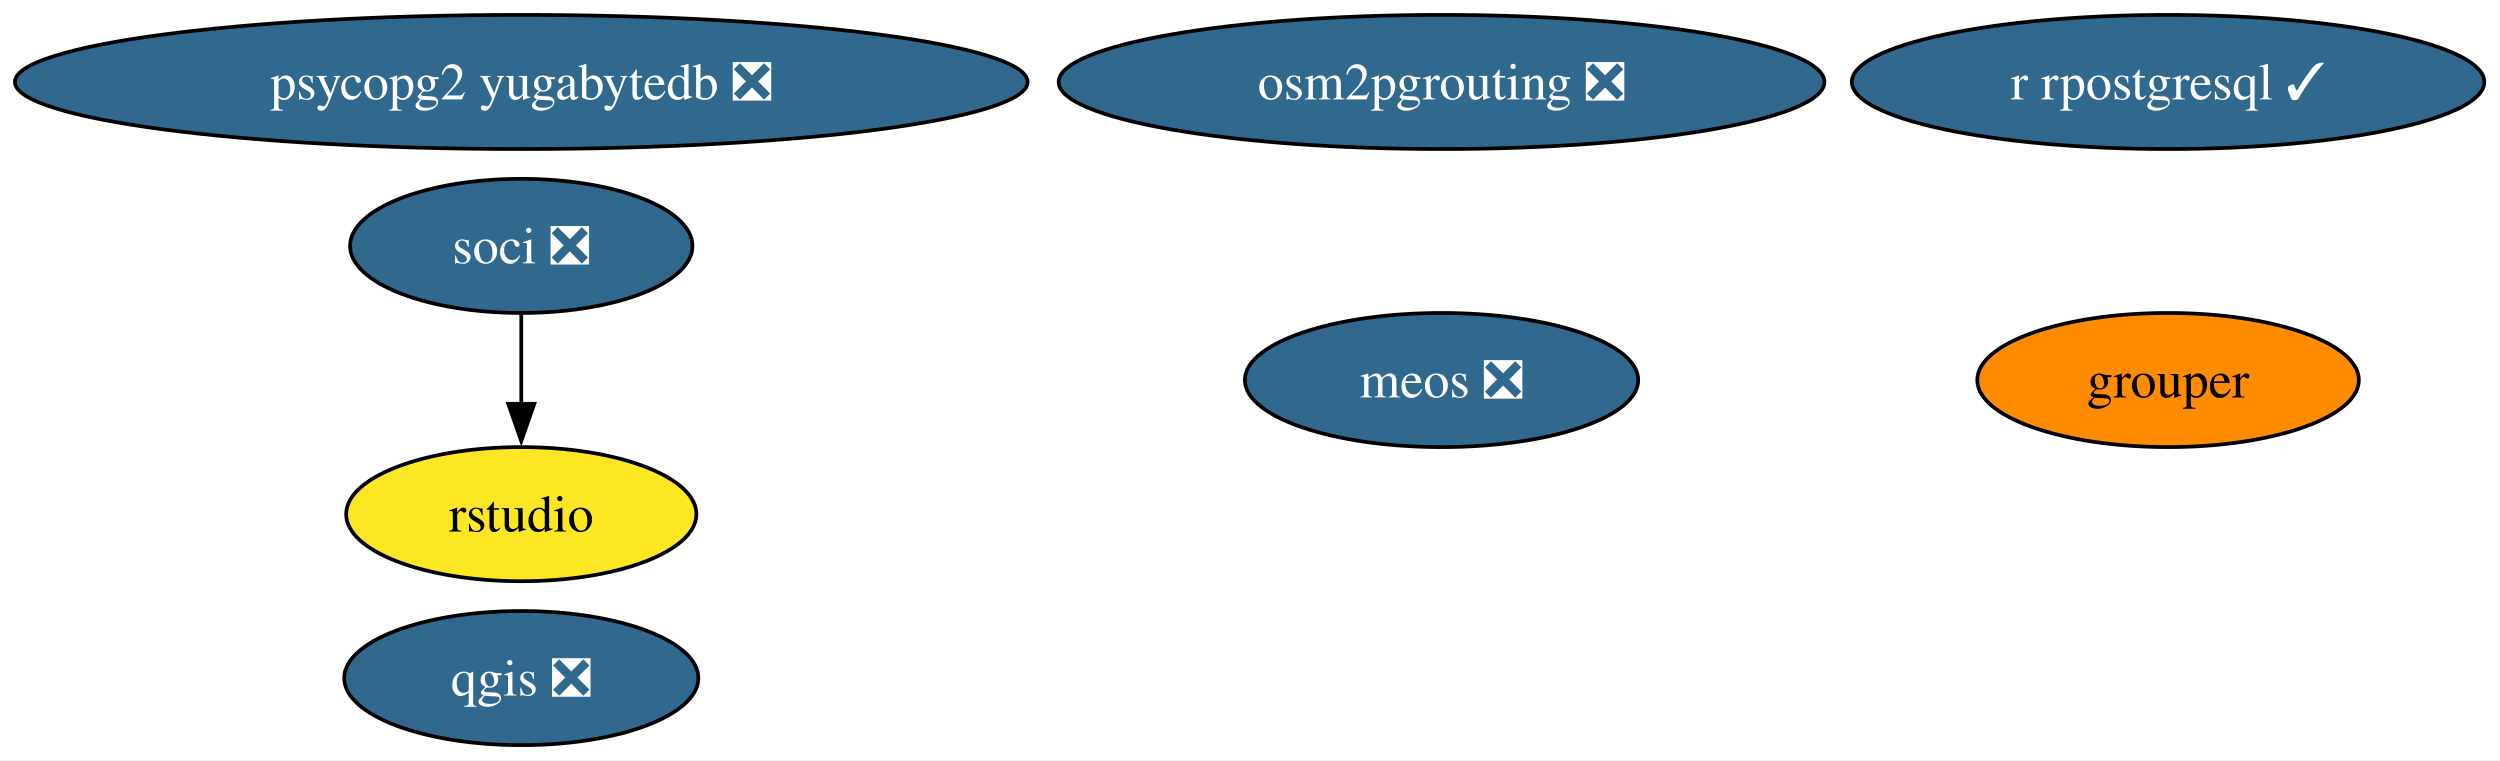
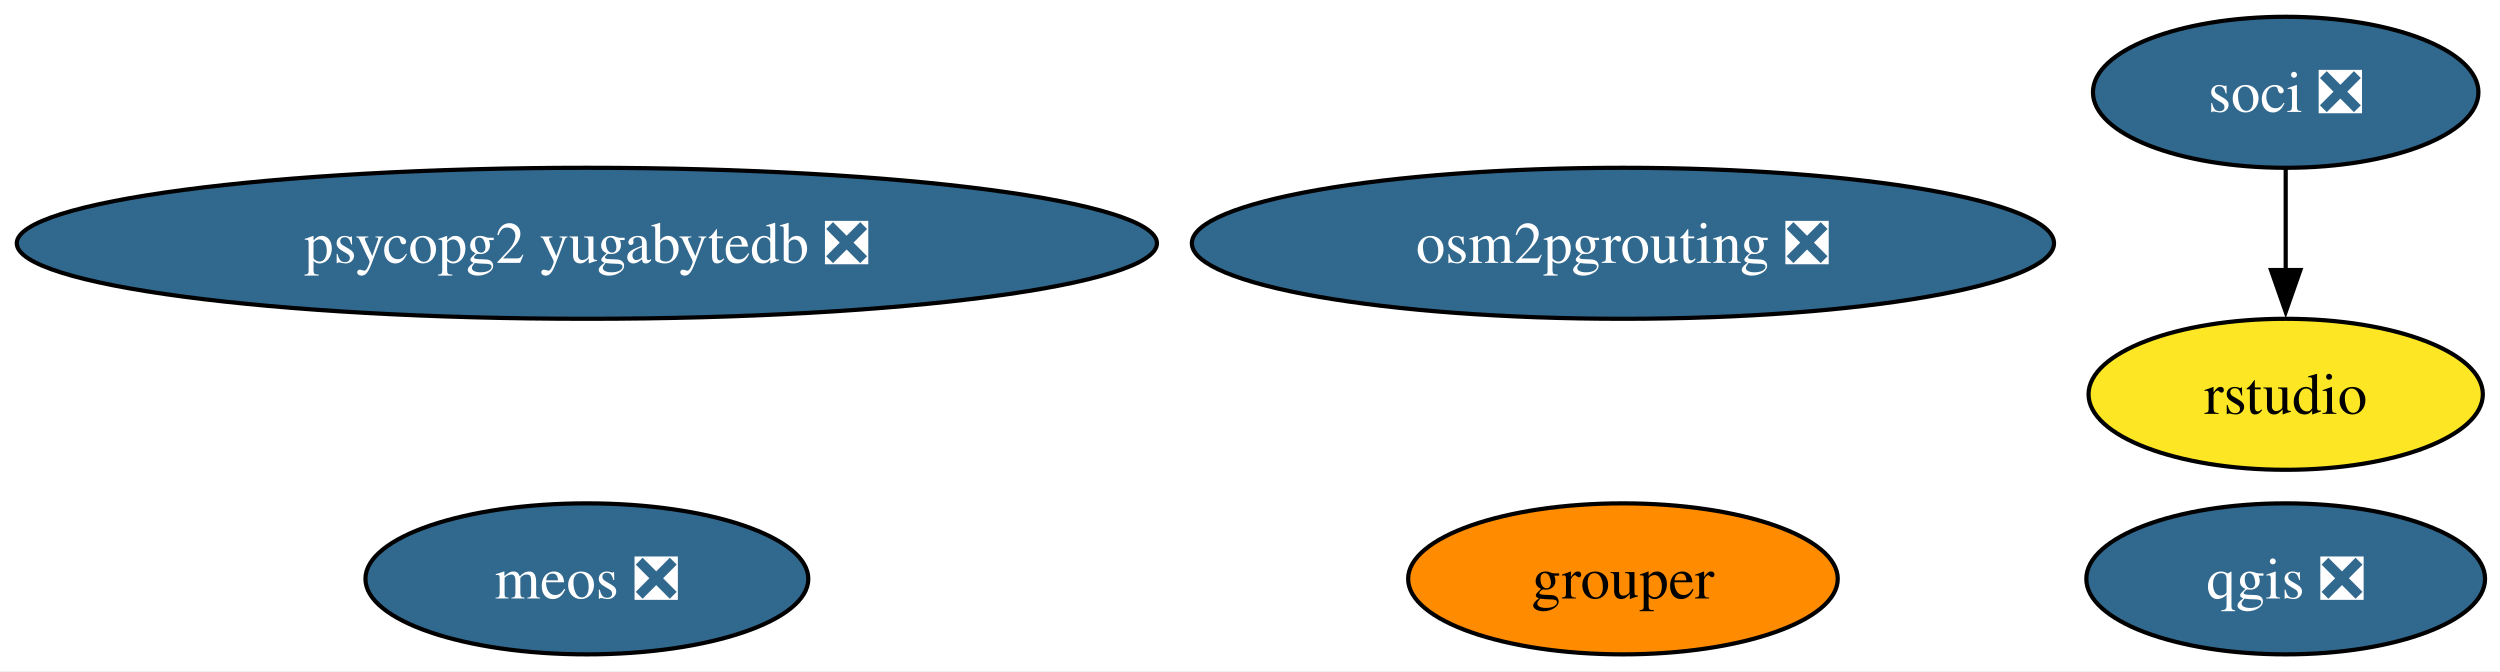
- <svg xmlns="http://www.w3.org/2000/svg" xmlns:xlink="http://www.w3.org/1999/xlink" width="671pt" height="204pt" viewBox="0.00 0.00 671.00 204.00">
-   <g id="graph0" class="graph" transform="scale(1 1) rotate(0) translate(4 200)">
-     <polygon fill="white" stroke="none" points="-4,4 -4,-200 666.79,-200 666.79,4 -4,4" />
+ <svg xmlns="http://www.w3.org/2000/svg" xmlns:xlink="http://www.w3.org/1999/xlink" width="596pt" height="160pt" viewBox="0.00 0.00 596.00 160.00">
+   <g id="graph0" class="graph" transform="scale(1 1) rotate(0) translate(4 156)">
+     <polygon fill="white" stroke="none" points="-4,4 -4,-156 592.44,-156 592.44,4 -4,4" />
    <g id="node1" class="node">
      <g id="a_node1">
        <a xlink:href="https://github.com/conda-forge/qgis-feedstock/pull/558" xlink:title="qgis ❎">
-           <ellipse fill="#31688e" stroke="black" cx="135.91" cy="-18" rx="47.53" ry="18" />
-           <text xml:space="preserve" text-anchor="middle" x="135.91" y="-13.32" font-family="Times,serif" font-size="14.00" fill="white">qgis ❎</text>
+           <ellipse fill="#31688e" stroke="black" cx="540.91" cy="-18" rx="47.53" ry="18" />
+           <text xml:space="preserve" text-anchor="middle" x="540.91" y="-13.32" font-family="Times,serif" font-size="14.00" fill="white">qgis ❎</text>
        </a>
      </g>
    </g>
    <g id="node2" class="node">
      <g id="a_node2">
-         <a xlink:href="https://github.com/conda-forge/r-rpostgresql-feedstock/pull/27" xlink:title="r rpostgresql ✓">
-           <ellipse fill="#31688e" stroke="black" cx="577.91" cy="-178" rx="84.88" ry="18" />
-           <text xml:space="preserve" text-anchor="middle" x="577.91" y="-173.32" font-family="Times,serif" font-size="14.00" fill="white">r rpostgresql ✓</text>
+         <a xlink:href="https://github.com/conda-forge/soci-feedstock/pull/21" xlink:title="soci ❎">
+           <ellipse fill="#31688e" stroke="black" cx="540.91" cy="-134" rx="45.95" ry="18" />
+           <text xml:space="preserve" text-anchor="middle" x="540.91" y="-129.32" font-family="Times,serif" font-size="14.00" fill="white">soci ❎</text>
        </a>
      </g>
    </g>
    <g id="node3" class="node">
      <g id="a_node3">
-         <a xlink:href="https://github.com/conda-forge/soci-feedstock/pull/21" xlink:title="soci ❎">
-           <ellipse fill="#31688e" stroke="black" cx="135.91" cy="-134" rx="45.95" ry="18" />
-           <text xml:space="preserve" text-anchor="middle" x="135.91" y="-129.32" font-family="Times,serif" font-size="14.00" fill="white">soci ❎</text>
-         </a>
-       </g>
-     </g>
-     <g id="node4" class="node">
-       <g id="a_node4">
        <a xlink:href="https://github.com/conda-forge/rstudio-feedstock" xlink:title="rstudio">
-           <ellipse fill="#fde725" stroke="black" cx="135.91" cy="-62" rx="47" ry="18" />
-           <text xml:space="preserve" text-anchor="middle" x="135.91" y="-57.33" font-family="Times,serif" font-size="14.00">rstudio</text>
+           <ellipse fill="#fde725" stroke="black" cx="540.91" cy="-62" rx="47" ry="18" />
+           <text xml:space="preserve" text-anchor="middle" x="540.91" y="-57.33" font-family="Times,serif" font-size="14.00">rstudio</text>
        </a>
      </g>
    </g>
    <g id="edge1" class="edge">
-       <path fill="none" stroke="black" d="M135.91,-115.7C135.91,-108.41 135.91,-99.73 135.91,-91.54" />
-       <polygon fill="black" stroke="black" points="139.41,-91.62 135.91,-81.62 132.41,-91.62 139.41,-91.62" />
+       <path fill="none" stroke="black" d="M540.91,-115.7C540.91,-108.41 540.91,-99.73 540.91,-91.54" />
+       <polygon fill="black" stroke="black" points="544.41,-91.62 540.91,-81.62 537.41,-91.62 544.41,-91.62" />
+     </g>
+     <g id="node4" class="node">
+       <g id="a_node4">
+         <a xlink:href="https://github.com/conda-forge/osm2pgrouting-feedstock/pull/7" xlink:title="osm2pgrouting ❎">
+           <ellipse fill="#31688e" stroke="black" cx="382.91" cy="-98" rx="102.77" ry="18" />
+           <text xml:space="preserve" text-anchor="middle" x="382.91" y="-93.33" font-family="Times,serif" font-size="14.00" fill="white">osm2pgrouting ❎</text>
+         </a>
+       </g>
    </g>
    <g id="node5" class="node">
      <g id="a_node5">
-         <a xlink:href="https://github.com/conda-forge/osm2pgrouting-feedstock/pull/7" xlink:title="osm2pgrouting ❎">
-           <ellipse fill="#31688e" stroke="black" cx="382.91" cy="-178" rx="102.77" ry="18" />
-           <text xml:space="preserve" text-anchor="middle" x="382.91" y="-173.32" font-family="Times,serif" font-size="14.00" fill="white">osm2pgrouting ❎</text>
+         <a xlink:href="https://github.com/conda-forge/psycopg2-yugabytedb-feedstock/pull/11" xlink:title="psycopg2 yugabytedb ❎">
+           <ellipse fill="#31688e" stroke="black" cx="135.91" cy="-98" rx="135.91" ry="18" />
+           <text xml:space="preserve" text-anchor="middle" x="135.91" y="-93.33" font-family="Times,serif" font-size="14.00" fill="white">psycopg2 yugabytedb ❎</text>
        </a>
      </g>
    </g>
    <g id="node6" class="node">
      <g id="a_node6">
-         <a xlink:href="https://github.com/conda-forge/psycopg2-yugabytedb-feedstock/pull/11" xlink:title="psycopg2 yugabytedb ❎">
-           <ellipse fill="#31688e" stroke="black" cx="135.91" cy="-178" rx="135.91" ry="18" />
-           <text xml:space="preserve" text-anchor="middle" x="135.91" y="-173.32" font-family="Times,serif" font-size="14.00" fill="white">psycopg2 yugabytedb ❎</text>
+         <a xlink:href="https://github.com/conda-forge/meos-feedstock/pull/16" xlink:title="meos ❎">
+           <ellipse fill="#31688e" stroke="black" cx="135.91" cy="-18" rx="52.79" ry="18" />
+           <text xml:space="preserve" text-anchor="middle" x="135.91" y="-13.32" font-family="Times,serif" font-size="14.00" fill="white">meos ❎</text>
        </a>
      </g>
    </g>
    <g id="node7" class="node">
      <g id="a_node7">
-         <a xlink:href="https://github.com/conda-forge/meos-feedstock/pull/16" xlink:title="meos ❎">
-           <ellipse fill="#31688e" stroke="black" cx="382.91" cy="-98" rx="52.79" ry="18" />
-           <text xml:space="preserve" text-anchor="middle" x="382.91" y="-93.33" font-family="Times,serif" font-size="14.00" fill="white">meos ❎</text>
-         </a>
-       </g>
-     </g>
-     <g id="node8" class="node">
-       <g id="a_node8">
        <a xlink:href="https://github.com/conda-forge/grouper-feedstock" xlink:title="grouper">
-           <ellipse fill="#ff8c00" stroke="black" cx="577.91" cy="-98" rx="51.21" ry="18" />
-           <text xml:space="preserve" text-anchor="middle" x="577.91" y="-93.33" font-family="Times,serif" font-size="14.00">grouper</text>
+           <ellipse fill="#ff8c00" stroke="black" cx="382.91" cy="-18" rx="51.21" ry="18" />
+           <text xml:space="preserve" text-anchor="middle" x="382.91" y="-13.32" font-family="Times,serif" font-size="14.00">grouper</text>
        </a>
      </g>
    </g>
  </g>
</svg>
